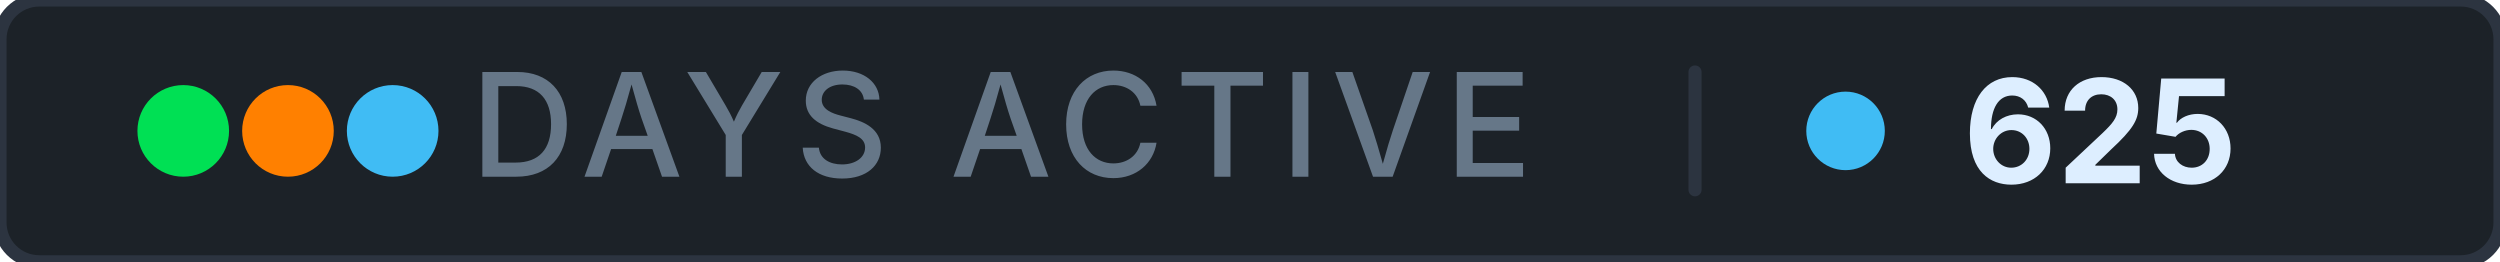
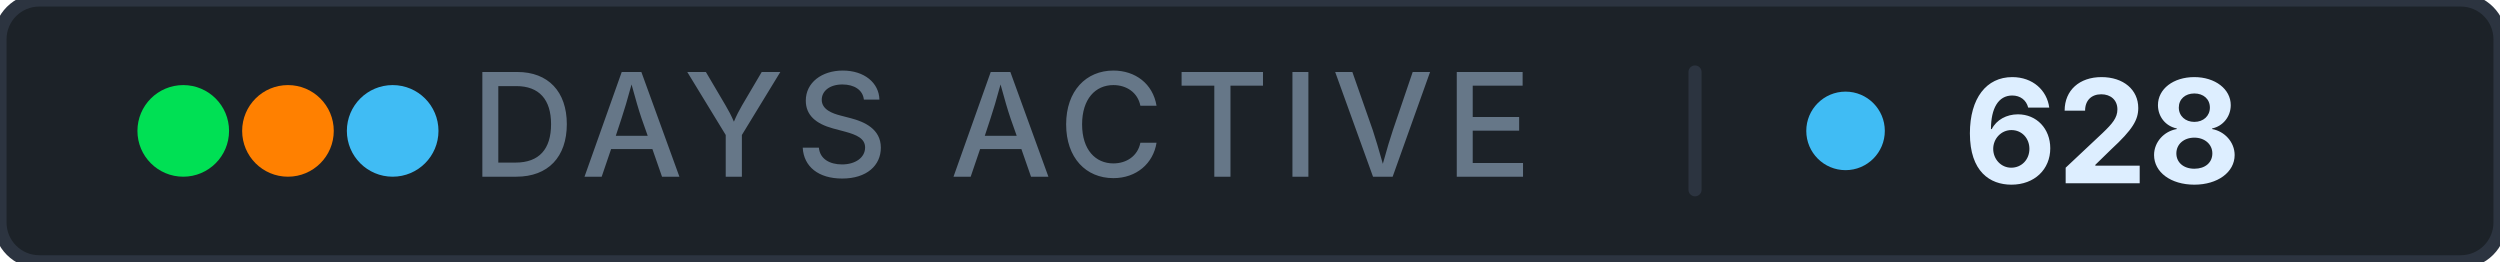
- <svg xmlns="http://www.w3.org/2000/svg" width="191" height="20" role="img" aria-label="days active: 625">
+ <svg xmlns="http://www.w3.org/2000/svg" width="191" height="20" role="img" aria-label="days active: 628">
  <rect width="191" height="20" rx="3" fill="#1c2228" stroke="#2c3440" stroke-width="1" />
  <g aria-hidden="true">
    <circle cx="14" cy="10" r="3.5" fill="#00e054" />
    <circle cx="22" cy="10" r="3.5" fill="#ff8000" />
    <circle cx="30" cy="10" r="3.5" fill="#40bcf4" />
  </g>
  <text x="76.5" y="13.5" font-family="Inter, 'Segoe UI', system-ui, -apple-system, sans-serif" font-size="11" font-weight="500" fill="#667788" text-anchor="middle" letter-spacing="0.08em">DAYS ACTIVE</text>
  <rect x="129" y="5" width="1" height="10" rx="0.5" fill="#2c3440" />
  <circle cx="141" cy="10" r="3" fill="#40bcf4" />
-   <text x="150" y="14" font-family="Inter, 'Segoe UI', system-ui, -apple-system, sans-serif" font-size="11" font-weight="700" fill="#ddeeff" letter-spacing="0" style="font-variant-numeric: tabular-nums" text-anchor="start">625</text>
+   <text x="150" y="14" font-family="Inter, 'Segoe UI', system-ui, -apple-system, sans-serif" font-size="11" font-weight="700" fill="#ddeeff" letter-spacing="0" style="font-variant-numeric: tabular-nums" text-anchor="start">628</text>
</svg>
